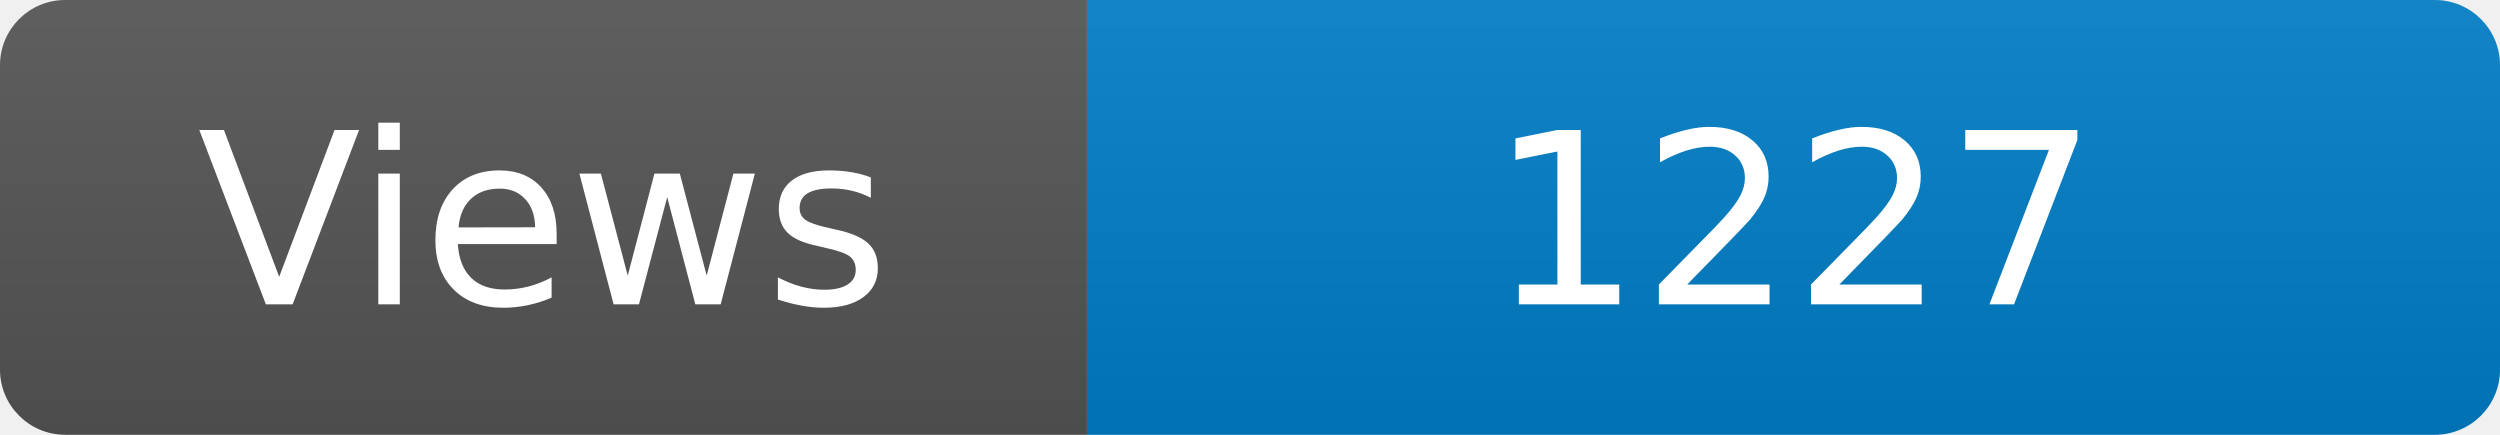
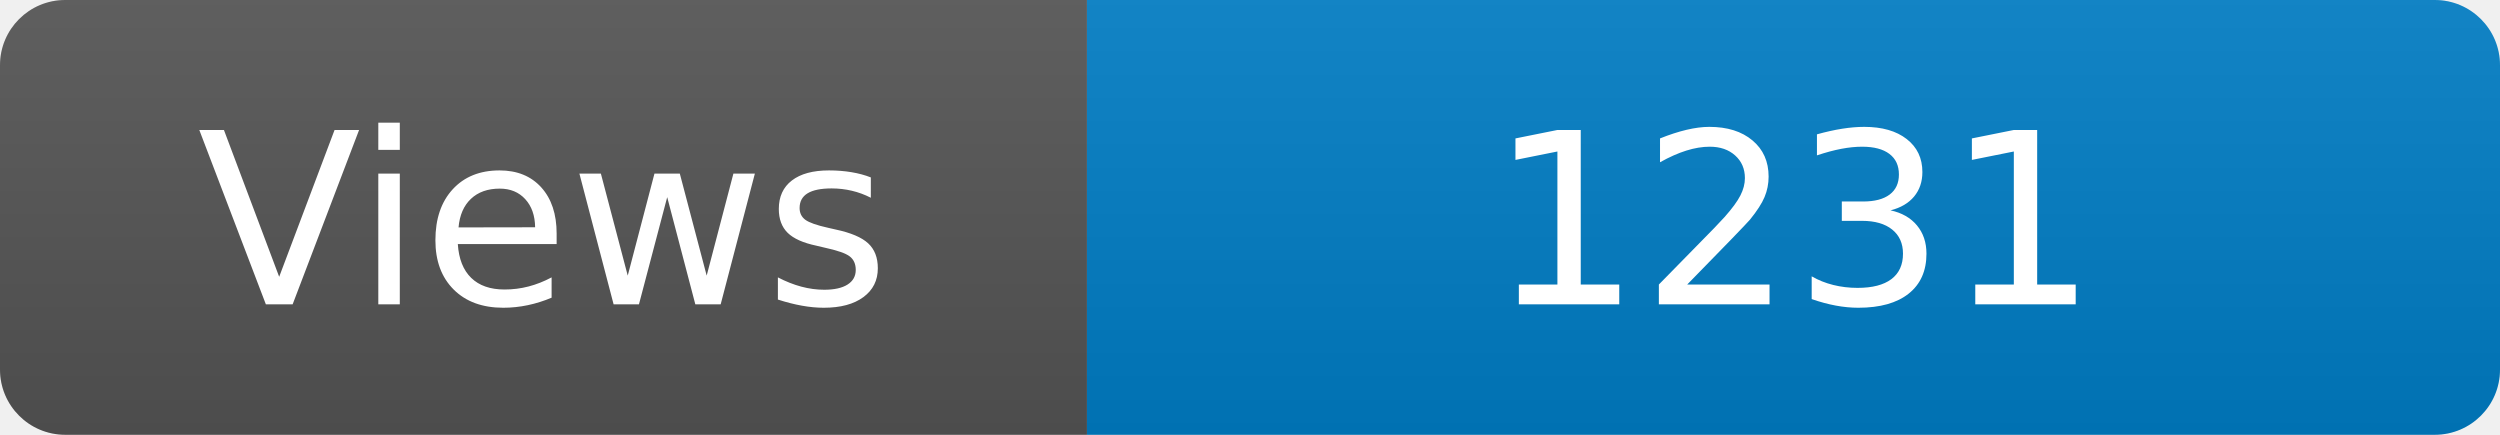
<svg xmlns="http://www.w3.org/2000/svg" width="115" height="20" role="img" aria-label="Maintained?: yes">
  <linearGradient id="s" x2="0" y2="100%">
    <stop offset="0" stop-color="#bbb" stop-opacity=".1" />
    <stop offset="1" stop-opacity=".1" />
  </linearGradient>
  <clipPath id="r">
    <rect width="115" height="20" rx="3" fill="#fff" />
  </clipPath>
  <g clip-path="url(#r)">
    <rect width="50" height="20" fill="#555" />
    <rect x="50" width="160" height="20" fill="#007ec6" />
    <rect width="115" height="20" fill="url(#s)" />
  </g>
  <g fill="#fff" text-anchor="middle" font-family="Verdana,Geneva,DejaVu Sans,sans-serif" font-size="110">
    <text x="250" y="140" transform="scale(.1)" fill="#fff">Views</text>
-     <text x="825" y="140" transform="scale(.1)" fill="#fff">1227</text>
+     <text x="825" y="140" transform="scale(.1)" fill="#fff">1231</text>
  </g>
</svg>
